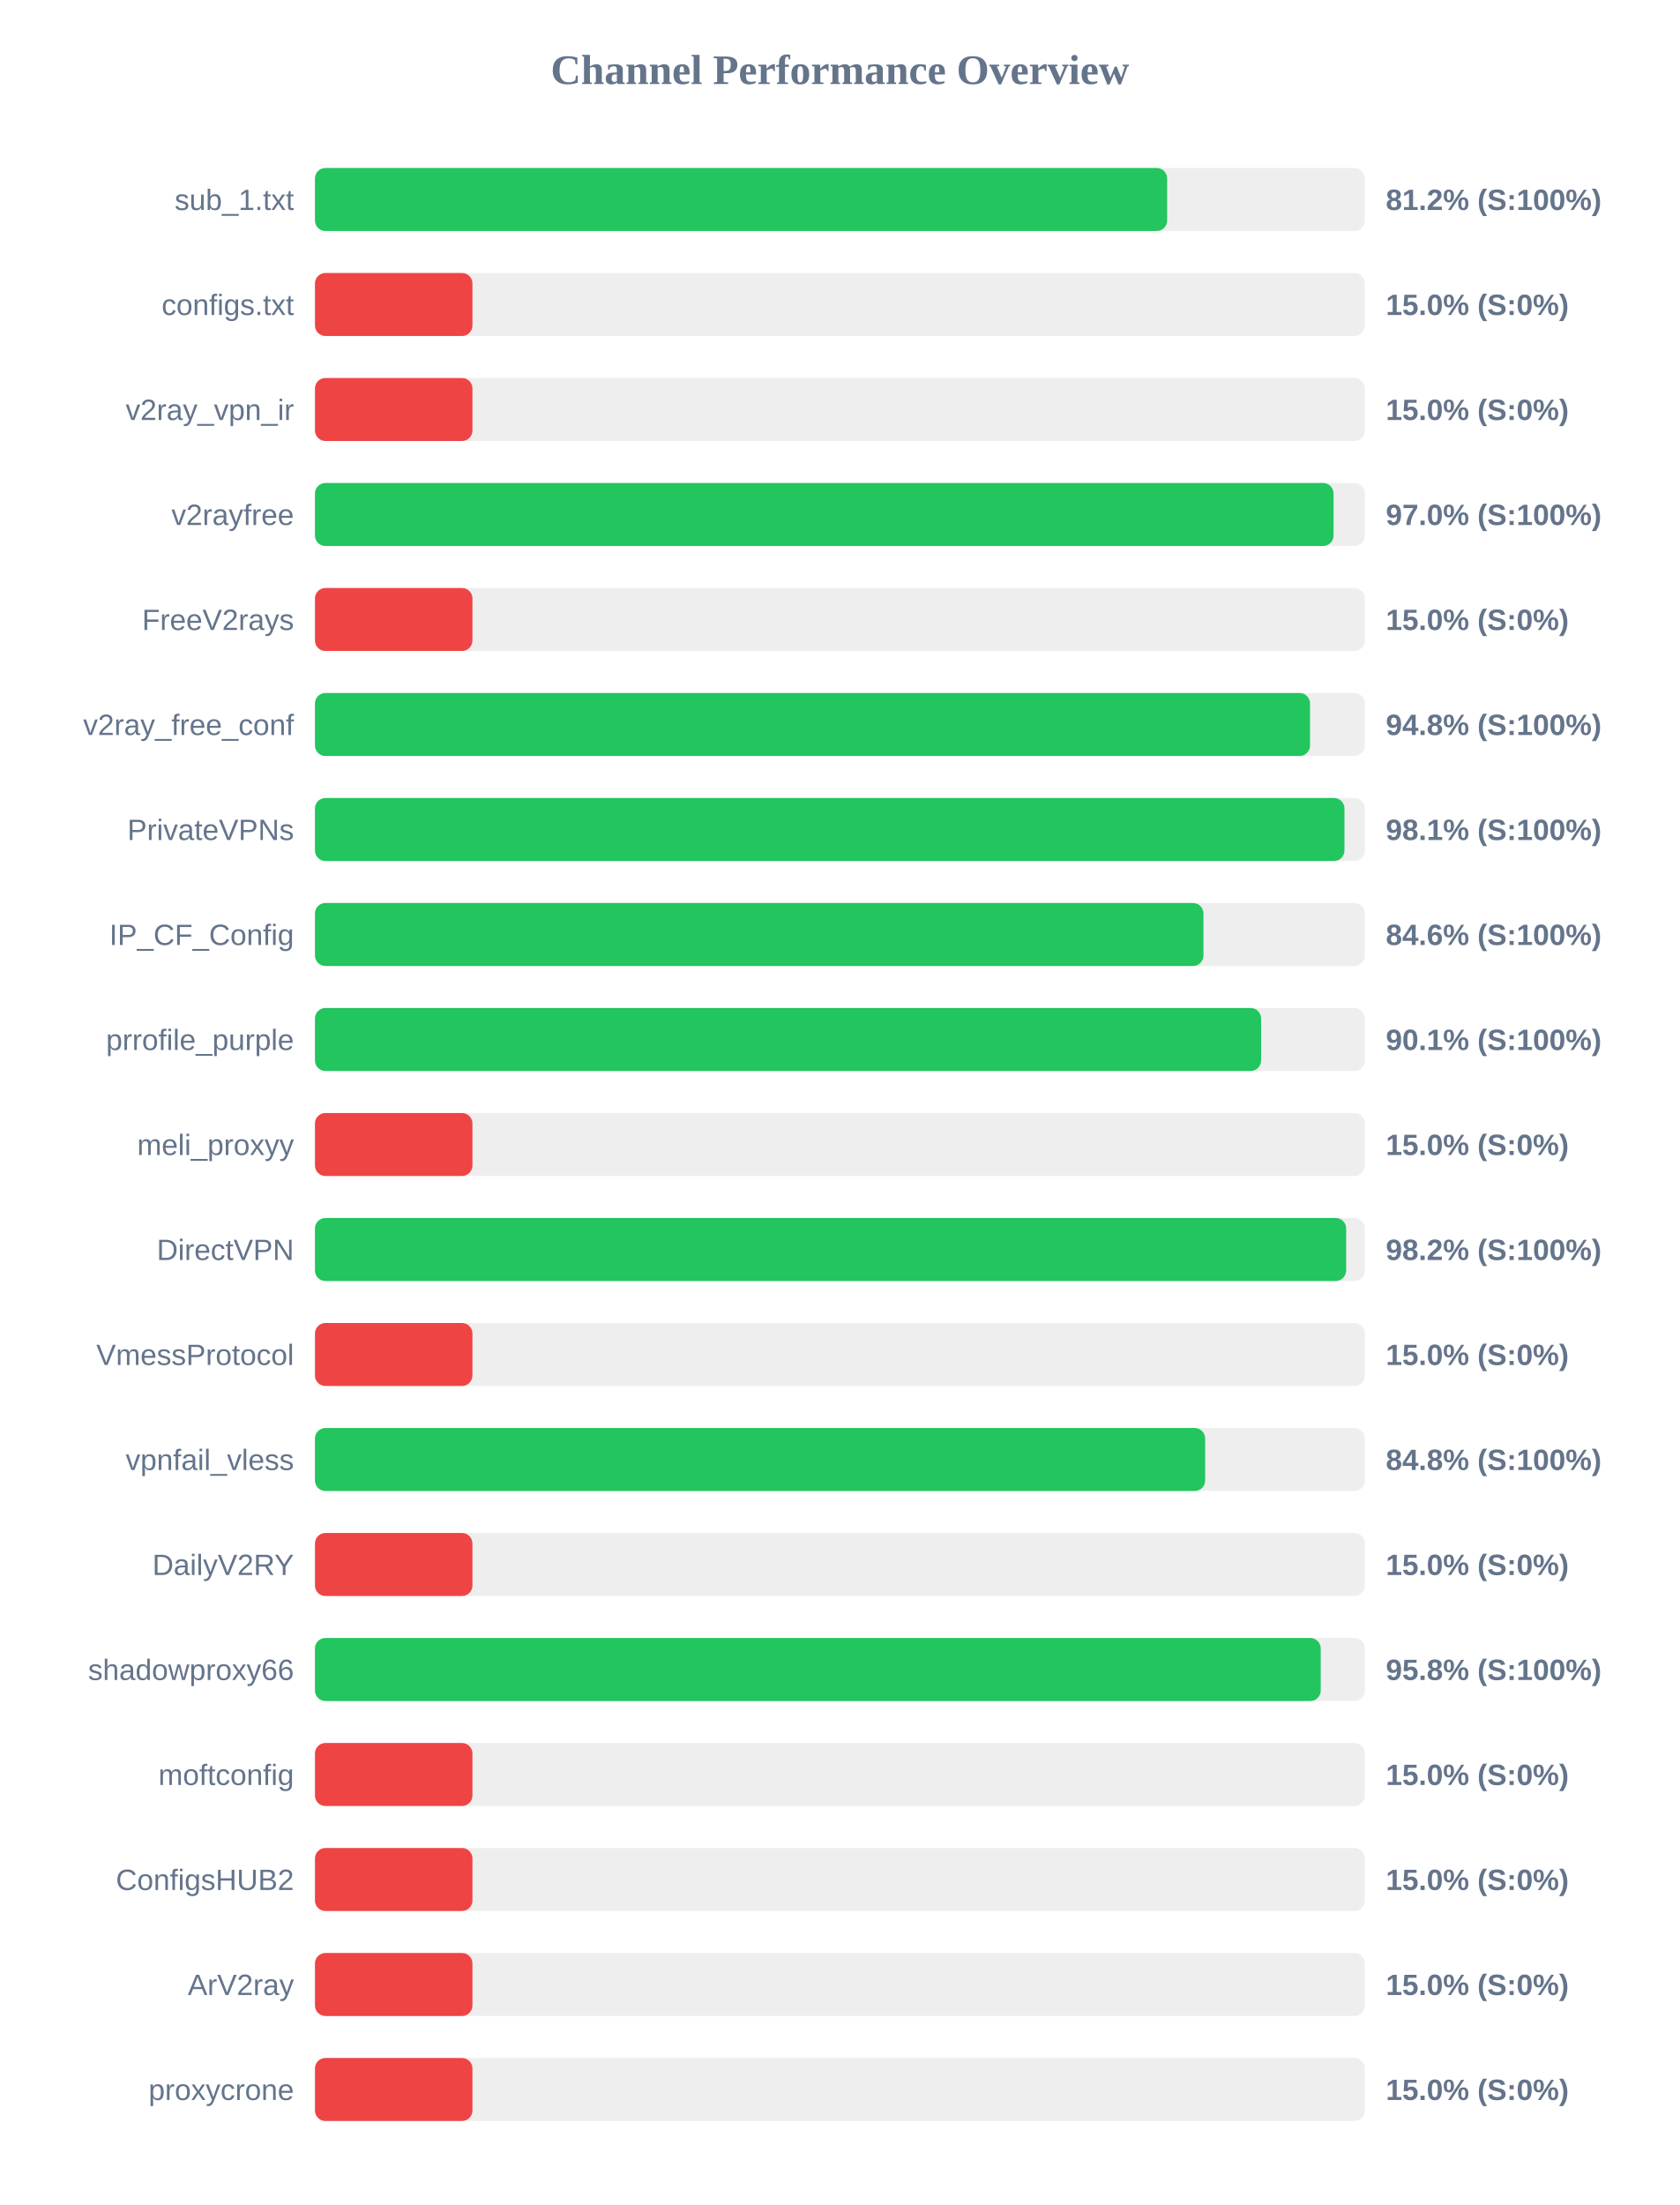
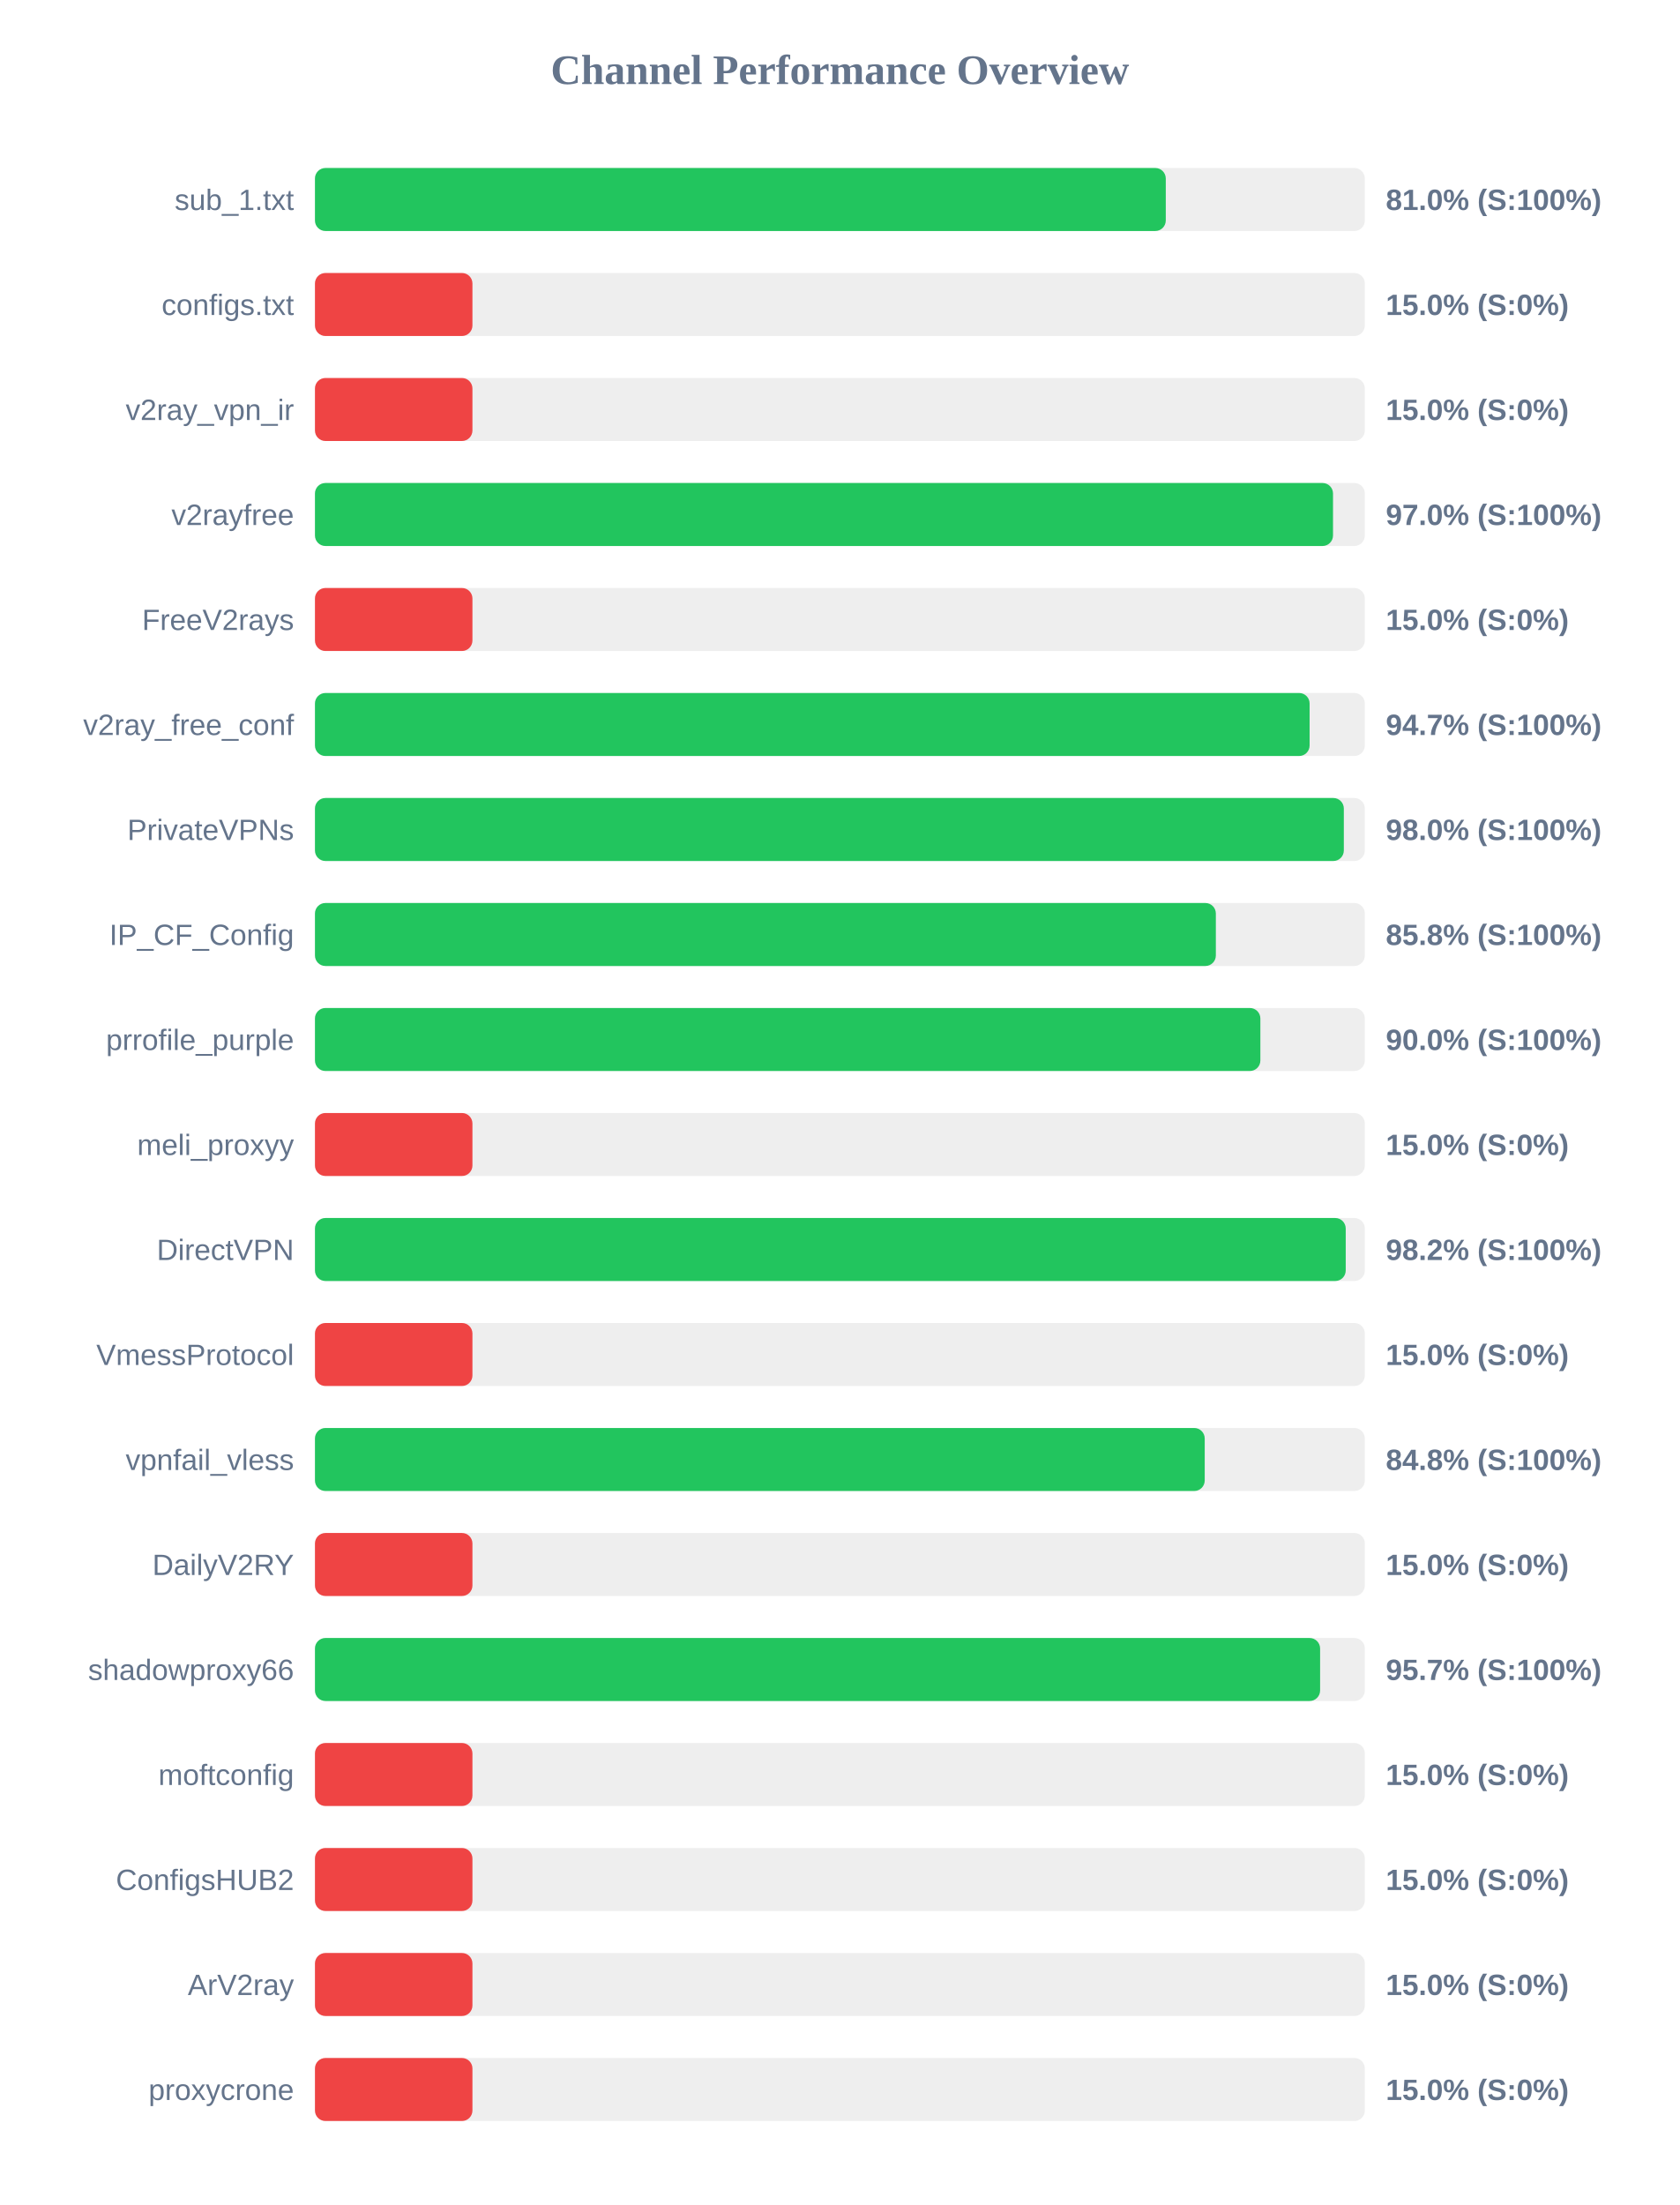
<svg xmlns="http://www.w3.org/2000/svg" width="800" height="1050" version="1.1">
  <style>
        .row { font: 14px Arial; fill: #64748b; }
        .score { font: bold 14px Arial; fill: #64748b; }
    </style>
  <text x="400" y="40" text-anchor="middle" font-size="20px" font-weight="bold" fill="#64748b">Channel Performance Overview</text>
  <rect x="150" y="80" width="500" height="30" fill="#eee" rx="5" />
-   <rect x="150" y="80" width="405.85" height="30" fill="#22c55e" rx="5" />
+   <rect x="150" y="80" width="405.2" height="30" fill="#22c55e" rx="5" />
  <text x="140" y="100" text-anchor="end" class="row">sub_1.txt</text>
-   <text x="660" y="100" text-anchor="start" class="score">81.2% (S:100%)</text>
+   <text x="660" y="100" text-anchor="start" class="score">81.0% (S:100%)</text>
  <rect x="150" y="130" width="500" height="30" fill="#eee" rx="5" />
  <rect x="150" y="130" width="75.0" height="30" fill="#ef4444" rx="5" />
  <text x="140" y="150" text-anchor="end" class="row">configs.txt</text>
  <text x="660" y="150" text-anchor="start" class="score">15.0% (S:0%)</text>
  <rect x="150" y="180" width="500" height="30" fill="#eee" rx="5" />
  <rect x="150" y="180" width="75.0" height="30" fill="#ef4444" rx="5" />
  <text x="140" y="200" text-anchor="end" class="row">v2ray_vpn_ir</text>
  <text x="660" y="200" text-anchor="start" class="score">15.0% (S:0%)</text>
  <rect x="150" y="230" width="500" height="30" fill="#eee" rx="5" />
-   <rect x="150" y="230" width="485.1" height="30" fill="#22c55e" rx="5" />
+   <rect x="150" y="230" width="484.85" height="30" fill="#22c55e" rx="5" />
  <text x="140" y="250" text-anchor="end" class="row">v2rayfree</text>
  <text x="660" y="250" text-anchor="start" class="score">97.0% (S:100%)</text>
  <rect x="150" y="280" width="500" height="30" fill="#eee" rx="5" />
  <rect x="150" y="280" width="75.0" height="30" fill="#ef4444" rx="5" />
  <text x="140" y="300" text-anchor="end" class="row">FreeV2rays</text>
  <text x="660" y="300" text-anchor="start" class="score">15.0% (S:0%)</text>
  <rect x="150" y="330" width="500" height="30" fill="#eee" rx="5" />
-   <rect x="150" y="330" width="473.9" height="30" fill="#22c55e" rx="5" />
+   <rect x="150" y="330" width="473.7" height="30" fill="#22c55e" rx="5" />
  <text x="140" y="350" text-anchor="end" class="row">v2ray_free_conf</text>
-   <text x="660" y="350" text-anchor="start" class="score">94.8% (S:100%)</text>
+   <text x="660" y="350" text-anchor="start" class="score">94.7% (S:100%)</text>
  <rect x="150" y="380" width="500" height="30" fill="#eee" rx="5" />
-   <rect x="150" y="380" width="490.3" height="30" fill="#22c55e" rx="5" />
+   <rect x="150" y="380" width="490.0" height="30" fill="#22c55e" rx="5" />
  <text x="140" y="400" text-anchor="end" class="row">PrivateVPNs</text>
-   <text x="660" y="400" text-anchor="start" class="score">98.1% (S:100%)</text>
+   <text x="660" y="400" text-anchor="start" class="score">98.0% (S:100%)</text>
  <rect x="150" y="430" width="500" height="30" fill="#eee" rx="5" />
-   <rect x="150" y="430" width="423.15" height="30" fill="#22c55e" rx="5" />
+   <rect x="150" y="430" width="429.05" height="30" fill="#22c55e" rx="5" />
  <text x="140" y="450" text-anchor="end" class="row">IP_CF_Config</text>
-   <text x="660" y="450" text-anchor="start" class="score">84.6% (S:100%)</text>
+   <text x="660" y="450" text-anchor="start" class="score">85.8% (S:100%)</text>
  <rect x="150" y="480" width="500" height="30" fill="#eee" rx="5" />
-   <rect x="150" y="480" width="450.6" height="30" fill="#22c55e" rx="5" />
+   <rect x="150" y="480" width="450.25" height="30" fill="#22c55e" rx="5" />
  <text x="140" y="500" text-anchor="end" class="row">prrofile_purple</text>
-   <text x="660" y="500" text-anchor="start" class="score">90.1% (S:100%)</text>
+   <text x="660" y="500" text-anchor="start" class="score">90.0% (S:100%)</text>
  <rect x="150" y="530" width="500" height="30" fill="#eee" rx="5" />
  <rect x="150" y="530" width="75.0" height="30" fill="#ef4444" rx="5" />
  <text x="140" y="550" text-anchor="end" class="row">meli_proxyy</text>
  <text x="660" y="550" text-anchor="start" class="score">15.0% (S:0%)</text>
  <rect x="150" y="580" width="500" height="30" fill="#eee" rx="5" />
-   <rect x="150" y="580" width="491.1" height="30" fill="#22c55e" rx="5" />
+   <rect x="150" y="580" width="490.9" height="30" fill="#22c55e" rx="5" />
  <text x="140" y="600" text-anchor="end" class="row">DirectVPN</text>
  <text x="660" y="600" text-anchor="start" class="score">98.2% (S:100%)</text>
  <rect x="150" y="630" width="500" height="30" fill="#eee" rx="5" />
  <rect x="150" y="630" width="75.0" height="30" fill="#ef4444" rx="5" />
  <text x="140" y="650" text-anchor="end" class="row">VmessProtocol</text>
  <text x="660" y="650" text-anchor="start" class="score">15.0% (S:0%)</text>
  <rect x="150" y="680" width="500" height="30" fill="#eee" rx="5" />
-   <rect x="150" y="680" width="423.95" height="30" fill="#22c55e" rx="5" />
+   <rect x="150" y="680" width="423.75" height="30" fill="#22c55e" rx="5" />
  <text x="140" y="700" text-anchor="end" class="row">vpnfail_vless</text>
  <text x="660" y="700" text-anchor="start" class="score">84.8% (S:100%)</text>
  <rect x="150" y="730" width="500" height="30" fill="#eee" rx="5" />
  <rect x="150" y="730" width="75.0" height="30" fill="#ef4444" rx="5" />
  <text x="140" y="750" text-anchor="end" class="row">DailyV2RY</text>
  <text x="660" y="750" text-anchor="start" class="score">15.0% (S:0%)</text>
  <rect x="150" y="780" width="500" height="30" fill="#eee" rx="5" />
-   <rect x="150" y="780" width="479.0" height="30" fill="#22c55e" rx="5" />
+   <rect x="150" y="780" width="478.7" height="30" fill="#22c55e" rx="5" />
  <text x="140" y="800" text-anchor="end" class="row">shadowproxy66</text>
-   <text x="660" y="800" text-anchor="start" class="score">95.8% (S:100%)</text>
+   <text x="660" y="800" text-anchor="start" class="score">95.7% (S:100%)</text>
  <rect x="150" y="830" width="500" height="30" fill="#eee" rx="5" />
  <rect x="150" y="830" width="75.0" height="30" fill="#ef4444" rx="5" />
  <text x="140" y="850" text-anchor="end" class="row">moftconfig</text>
  <text x="660" y="850" text-anchor="start" class="score">15.0% (S:0%)</text>
  <rect x="150" y="880" width="500" height="30" fill="#eee" rx="5" />
  <rect x="150" y="880" width="75.0" height="30" fill="#ef4444" rx="5" />
  <text x="140" y="900" text-anchor="end" class="row">ConfigsHUB2</text>
  <text x="660" y="900" text-anchor="start" class="score">15.0% (S:0%)</text>
  <rect x="150" y="930" width="500" height="30" fill="#eee" rx="5" />
  <rect x="150" y="930" width="75.0" height="30" fill="#ef4444" rx="5" />
  <text x="140" y="950" text-anchor="end" class="row">ArV2ray</text>
  <text x="660" y="950" text-anchor="start" class="score">15.0% (S:0%)</text>
  <rect x="150" y="980" width="500" height="30" fill="#eee" rx="5" />
  <rect x="150" y="980" width="75.0" height="30" fill="#ef4444" rx="5" />
  <text x="140" y="1000" text-anchor="end" class="row">proxycrone</text>
  <text x="660" y="1000" text-anchor="start" class="score">15.0% (S:0%)</text>
</svg>
